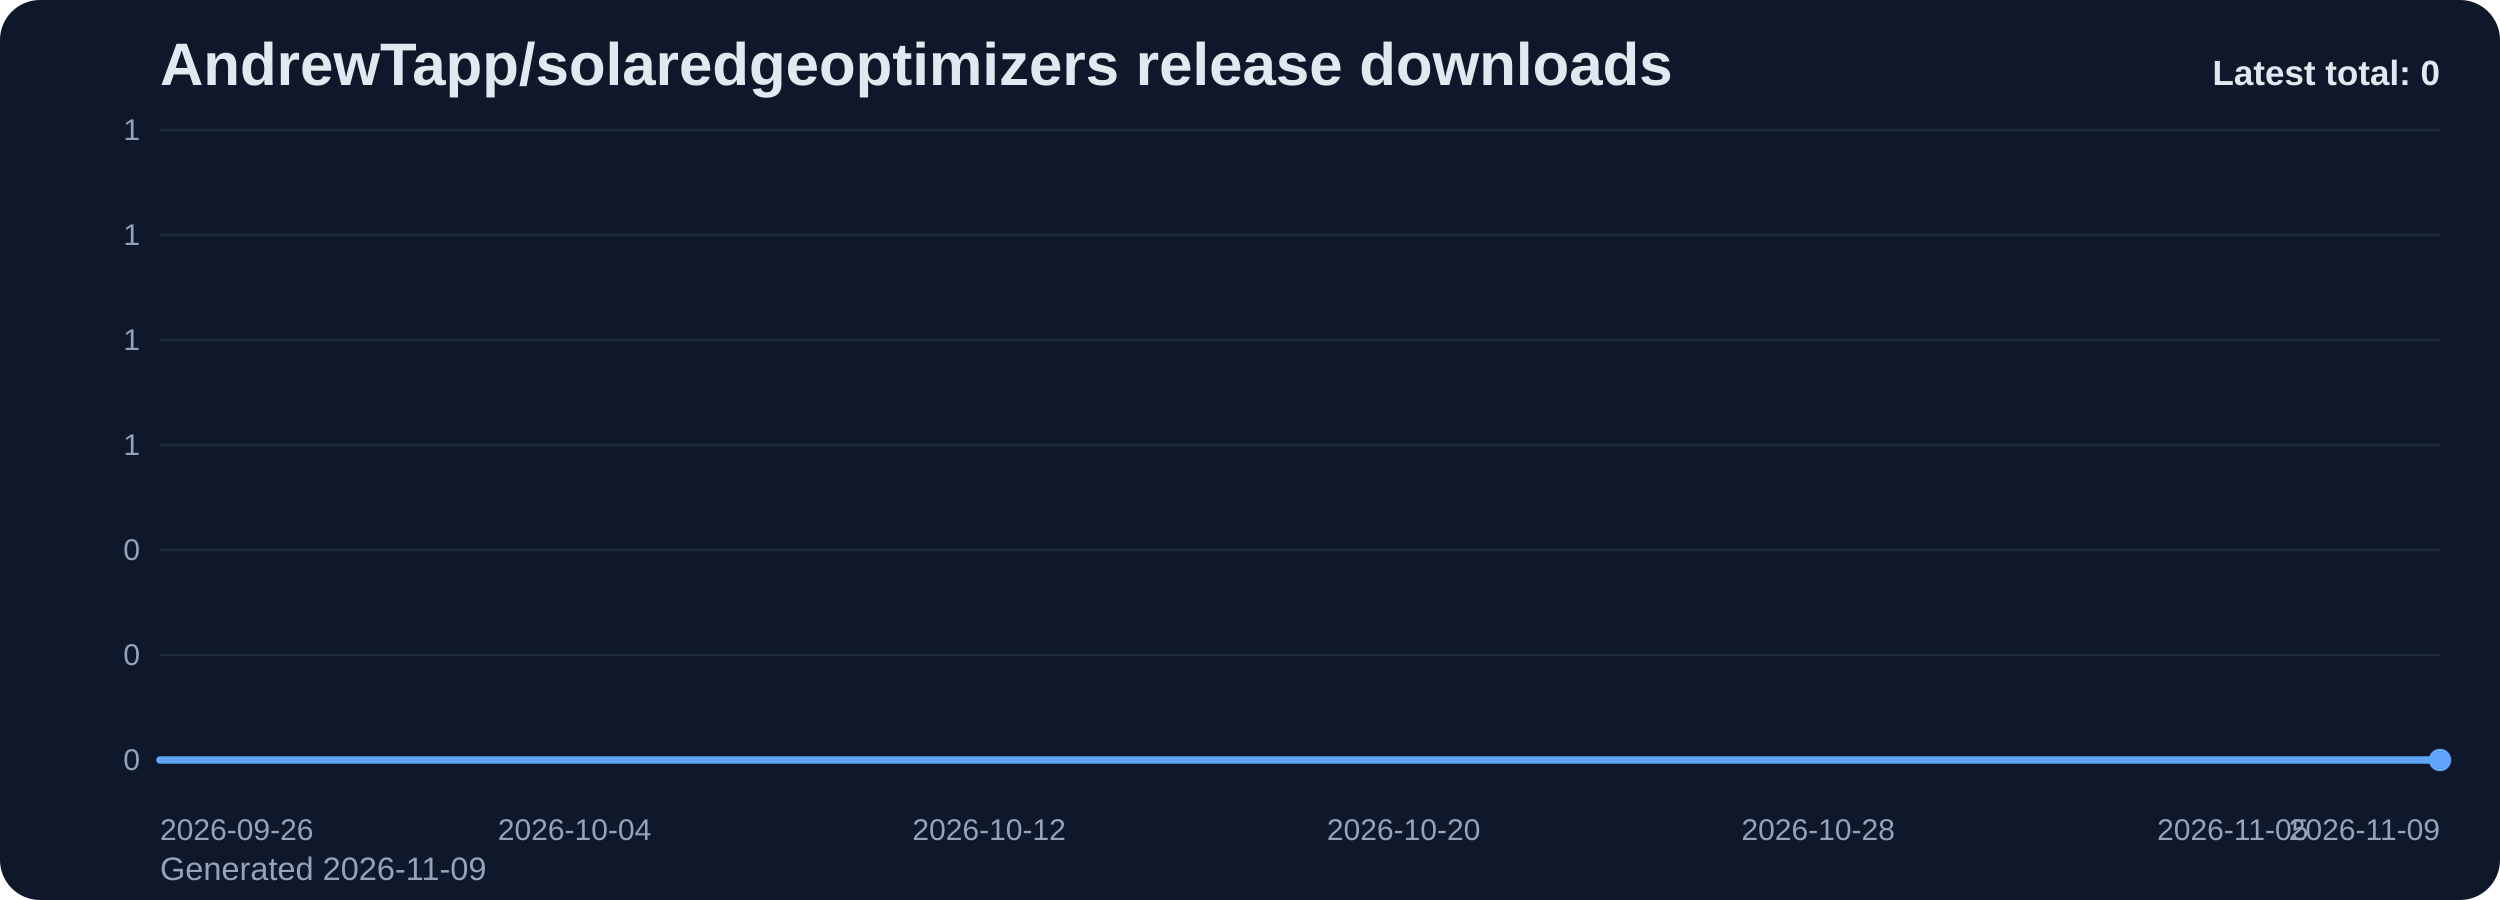
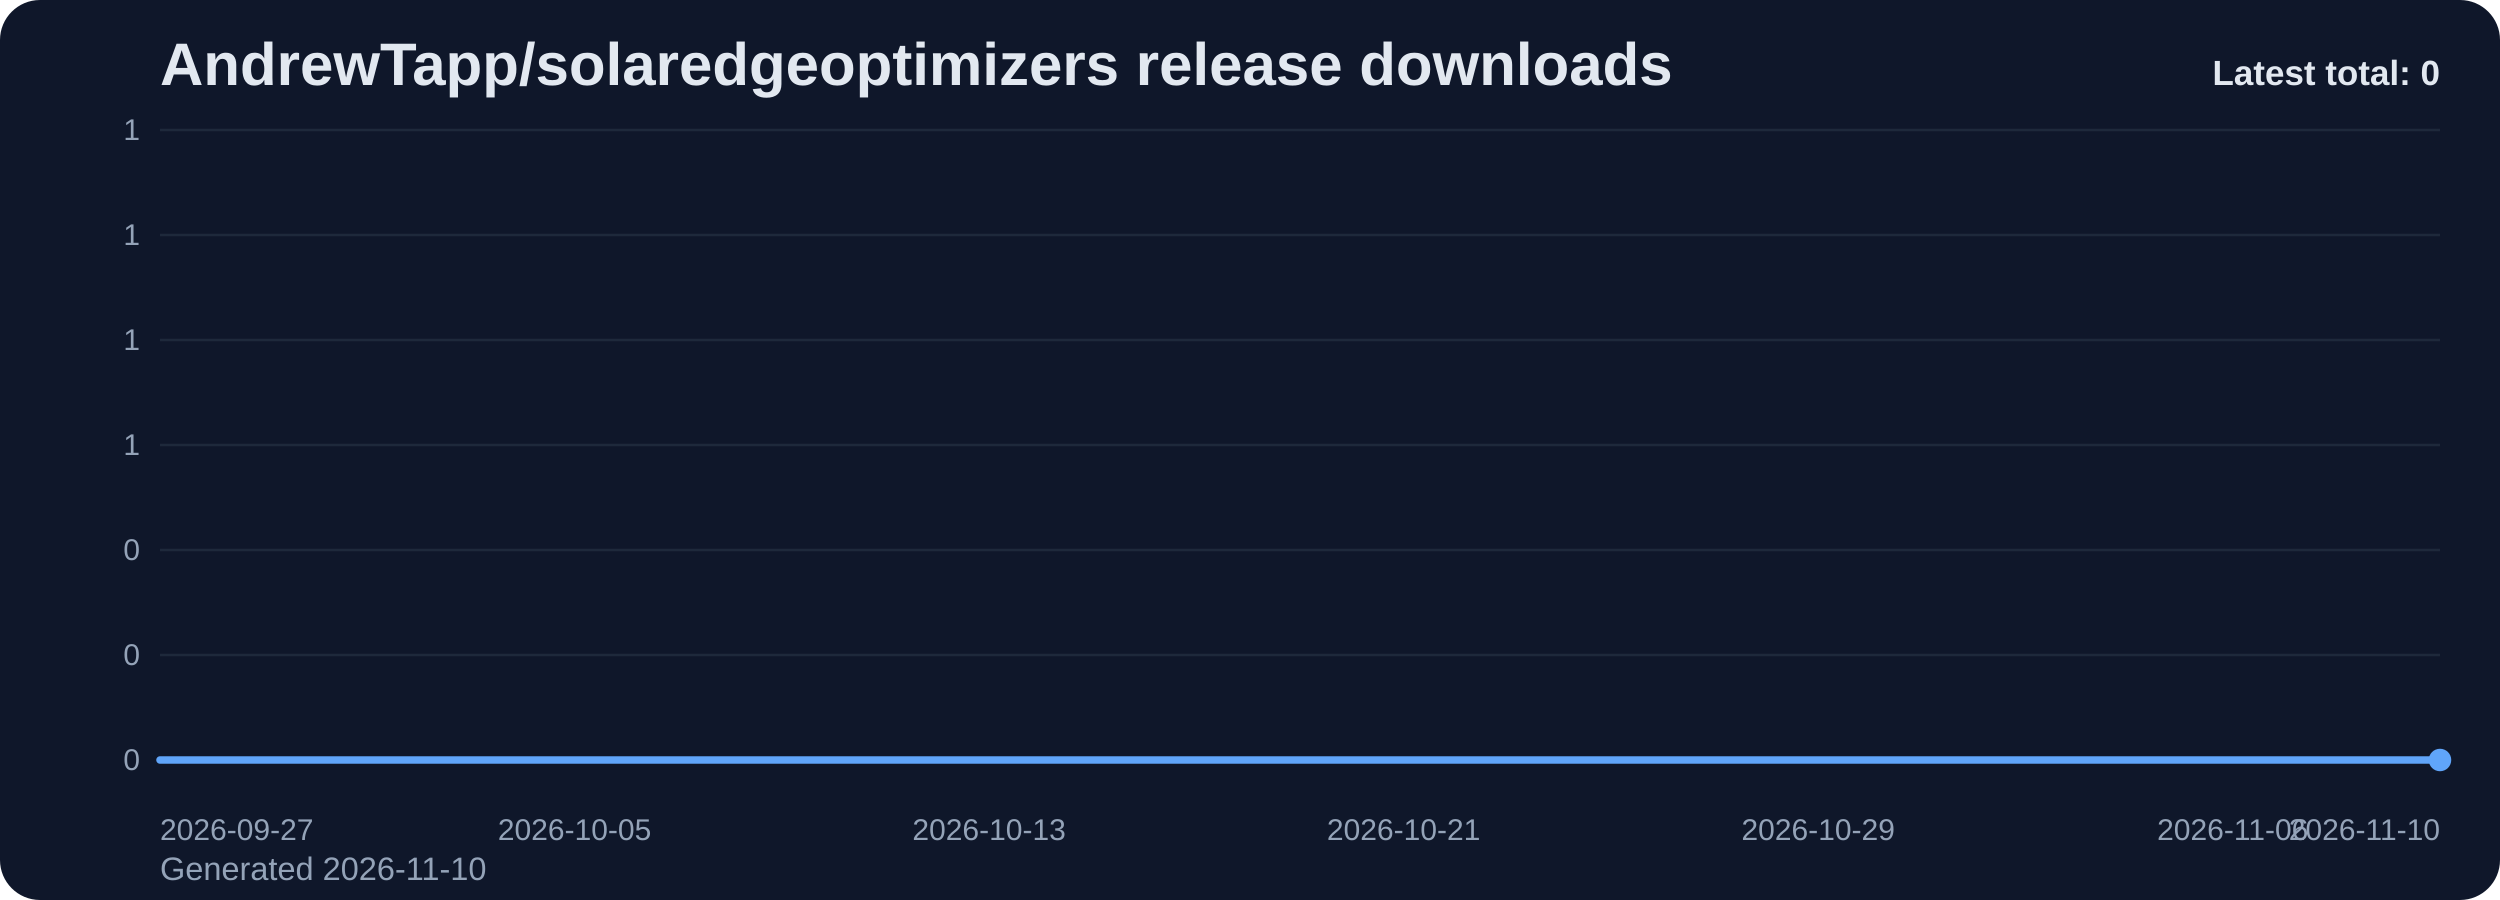
<svg xmlns="http://www.w3.org/2000/svg" viewBox="0 0 1000 360" role="img" aria-label="AndrewTapp/solaredgeoptimizers release downloads chart">
  <defs>
    <linearGradient id="fill-total-trend-slate" x1="0" y1="0" x2="0" y2="1">
      <stop offset="0%" stop-color="#60a5fa" stop-opacity="0.32" />
      <stop offset="100%" stop-color="#60a5fa" stop-opacity="0.05" />
    </linearGradient>
    <style>
      .bg { fill: #0f172a; }
      .title { font: 700 24px Arial, sans-serif; fill: #e2e8f0; }
      .sub { font: 400 13px Arial, sans-serif; fill: #94a3b8; }
      .grid { stroke: #1e293b; stroke-width: 1; }
      .axis { font: 400 12px Arial, sans-serif; fill: #94a3b8; }
      .line { fill: none; stroke: #60a5fa; stroke-width: 3; stroke-linecap: round; stroke-linejoin: round; }
      .dot { fill: #60a5fa; }
      .value { font: 600 11px Arial, sans-serif; fill: #cbd5e1; }
      .latest { font: 700 14px Arial, sans-serif; fill: #e2e8f0; }
    </style>
  </defs>
  <rect class="bg" x="0" y="0" width="1000" height="360" rx="16" />
  <text class="title" x="64" y="34">AndrewTapp/solaredgeoptimizers release downloads</text>
-   <text class="sub" x="64" y="352">Generated 2026-11-09</text>
+   <text class="sub" x="64" y="352">Generated 2026-11-10</text>
  <line x1="64" y1="52.00" x2="976" y2="52.00" class="grid" />
  <text x="56" y="56.00" text-anchor="end" class="axis">1</text>
  <line x1="64" y1="94.00" x2="976" y2="94.00" class="grid" />
  <text x="56" y="98.00" text-anchor="end" class="axis">1</text>
  <line x1="64" y1="136.00" x2="976" y2="136.00" class="grid" />
  <text x="56" y="140.00" text-anchor="end" class="axis">1</text>
  <line x1="64" y1="178.00" x2="976" y2="178.00" class="grid" />
  <text x="56" y="182.00" text-anchor="end" class="axis">1</text>
  <line x1="64" y1="220.00" x2="976" y2="220.00" class="grid" />
  <text x="56" y="224.00" text-anchor="end" class="axis">0</text>
  <line x1="64" y1="262.00" x2="976" y2="262.00" class="grid" />
  <text x="56" y="266.00" text-anchor="end" class="axis">0</text>
  <line x1="64" y1="304.00" x2="976" y2="304.00" class="grid" />
  <text x="56" y="308.00" text-anchor="end" class="axis">0</text>
  <path d="M 64.00 304 L 64.00 304.00 L 84.73 304.00 L 105.45 304.00 L 126.18 304.00 L 146.91 304.00 L 167.64 304.00 L 188.36 304.00 L 209.09 304.00 L 229.82 304.00 L 250.55 304.00 L 271.27 304.00 L 292.00 304.00 L 312.73 304.00 L 333.45 304.00 L 354.18 304.00 L 374.91 304.00 L 395.64 304.00 L 416.36 304.00 L 437.09 304.00 L 457.82 304.00 L 478.55 304.00 L 499.27 304.00 L 520.00 304.00 L 540.73 304.00 L 561.45 304.00 L 582.18 304.00 L 602.91 304.00 L 623.64 304.00 L 644.36 304.00 L 665.09 304.00 L 685.82 304.00 L 706.55 304.00 L 727.27 304.00 L 748.00 304.00 L 768.73 304.00 L 789.45 304.00 L 810.18 304.00 L 830.91 304.00 L 851.64 304.00 L 872.36 304.00 L 893.09 304.00 L 913.82 304.00 L 934.55 304.00 L 955.27 304.00 L 976.00 304.00 L 976.00 304 Z" fill="url(#fill-total-trend-slate)" />
  <polyline class="line" points="64.00,304.00 84.73,304.00 105.45,304.00 126.18,304.00 146.91,304.00 167.64,304.00 188.36,304.00 209.09,304.00 229.82,304.00 250.55,304.00 271.27,304.00 292.00,304.00 312.73,304.00 333.45,304.00 354.18,304.00 374.91,304.00 395.64,304.00 416.36,304.00 437.09,304.00 457.82,304.00 478.55,304.00 499.27,304.00 520.00,304.00 540.73,304.00 561.45,304.00 582.18,304.00 602.91,304.00 623.64,304.00 644.36,304.00 665.09,304.00 685.82,304.00 706.55,304.00 727.27,304.00 748.00,304.00 768.73,304.00 789.45,304.00 810.18,304.00 830.91,304.00 851.64,304.00 872.36,304.00 893.09,304.00 913.82,304.00 934.55,304.00 955.27,304.00 976.00,304.00" />
  <circle class="dot" cx="976.00" cy="304.00" r="4.5" />
-   <text class="axis" x="64.00" y="336" text-anchor="start">2026-09-26</text>
-   <text class="axis" x="229.82" y="336" text-anchor="middle">2026-10-04</text>
-   <text class="axis" x="395.64" y="336" text-anchor="middle">2026-10-12</text>
-   <text class="axis" x="561.45" y="336" text-anchor="middle">2026-10-20</text>
-   <text class="axis" x="727.27" y="336" text-anchor="middle">2026-10-28</text>
-   <text class="axis" x="893.09" y="336" text-anchor="middle">2026-11-05</text>
-   <text class="axis" x="976.00" y="336" text-anchor="end">2026-11-09</text>
+   <text class="axis" x="64.00" y="336" text-anchor="start">2026-09-27</text>
+   <text class="axis" x="229.82" y="336" text-anchor="middle">2026-10-05</text>
+   <text class="axis" x="395.64" y="336" text-anchor="middle">2026-10-13</text>
+   <text class="axis" x="561.45" y="336" text-anchor="middle">2026-10-21</text>
+   <text class="axis" x="727.27" y="336" text-anchor="middle">2026-10-29</text>
+   <text class="axis" x="893.09" y="336" text-anchor="middle">2026-11-06</text>
+   <text class="axis" x="976.00" y="336" text-anchor="end">2026-11-10</text>
  <text class="latest" x="976" y="34" text-anchor="end">Latest total: 0</text>
</svg>
